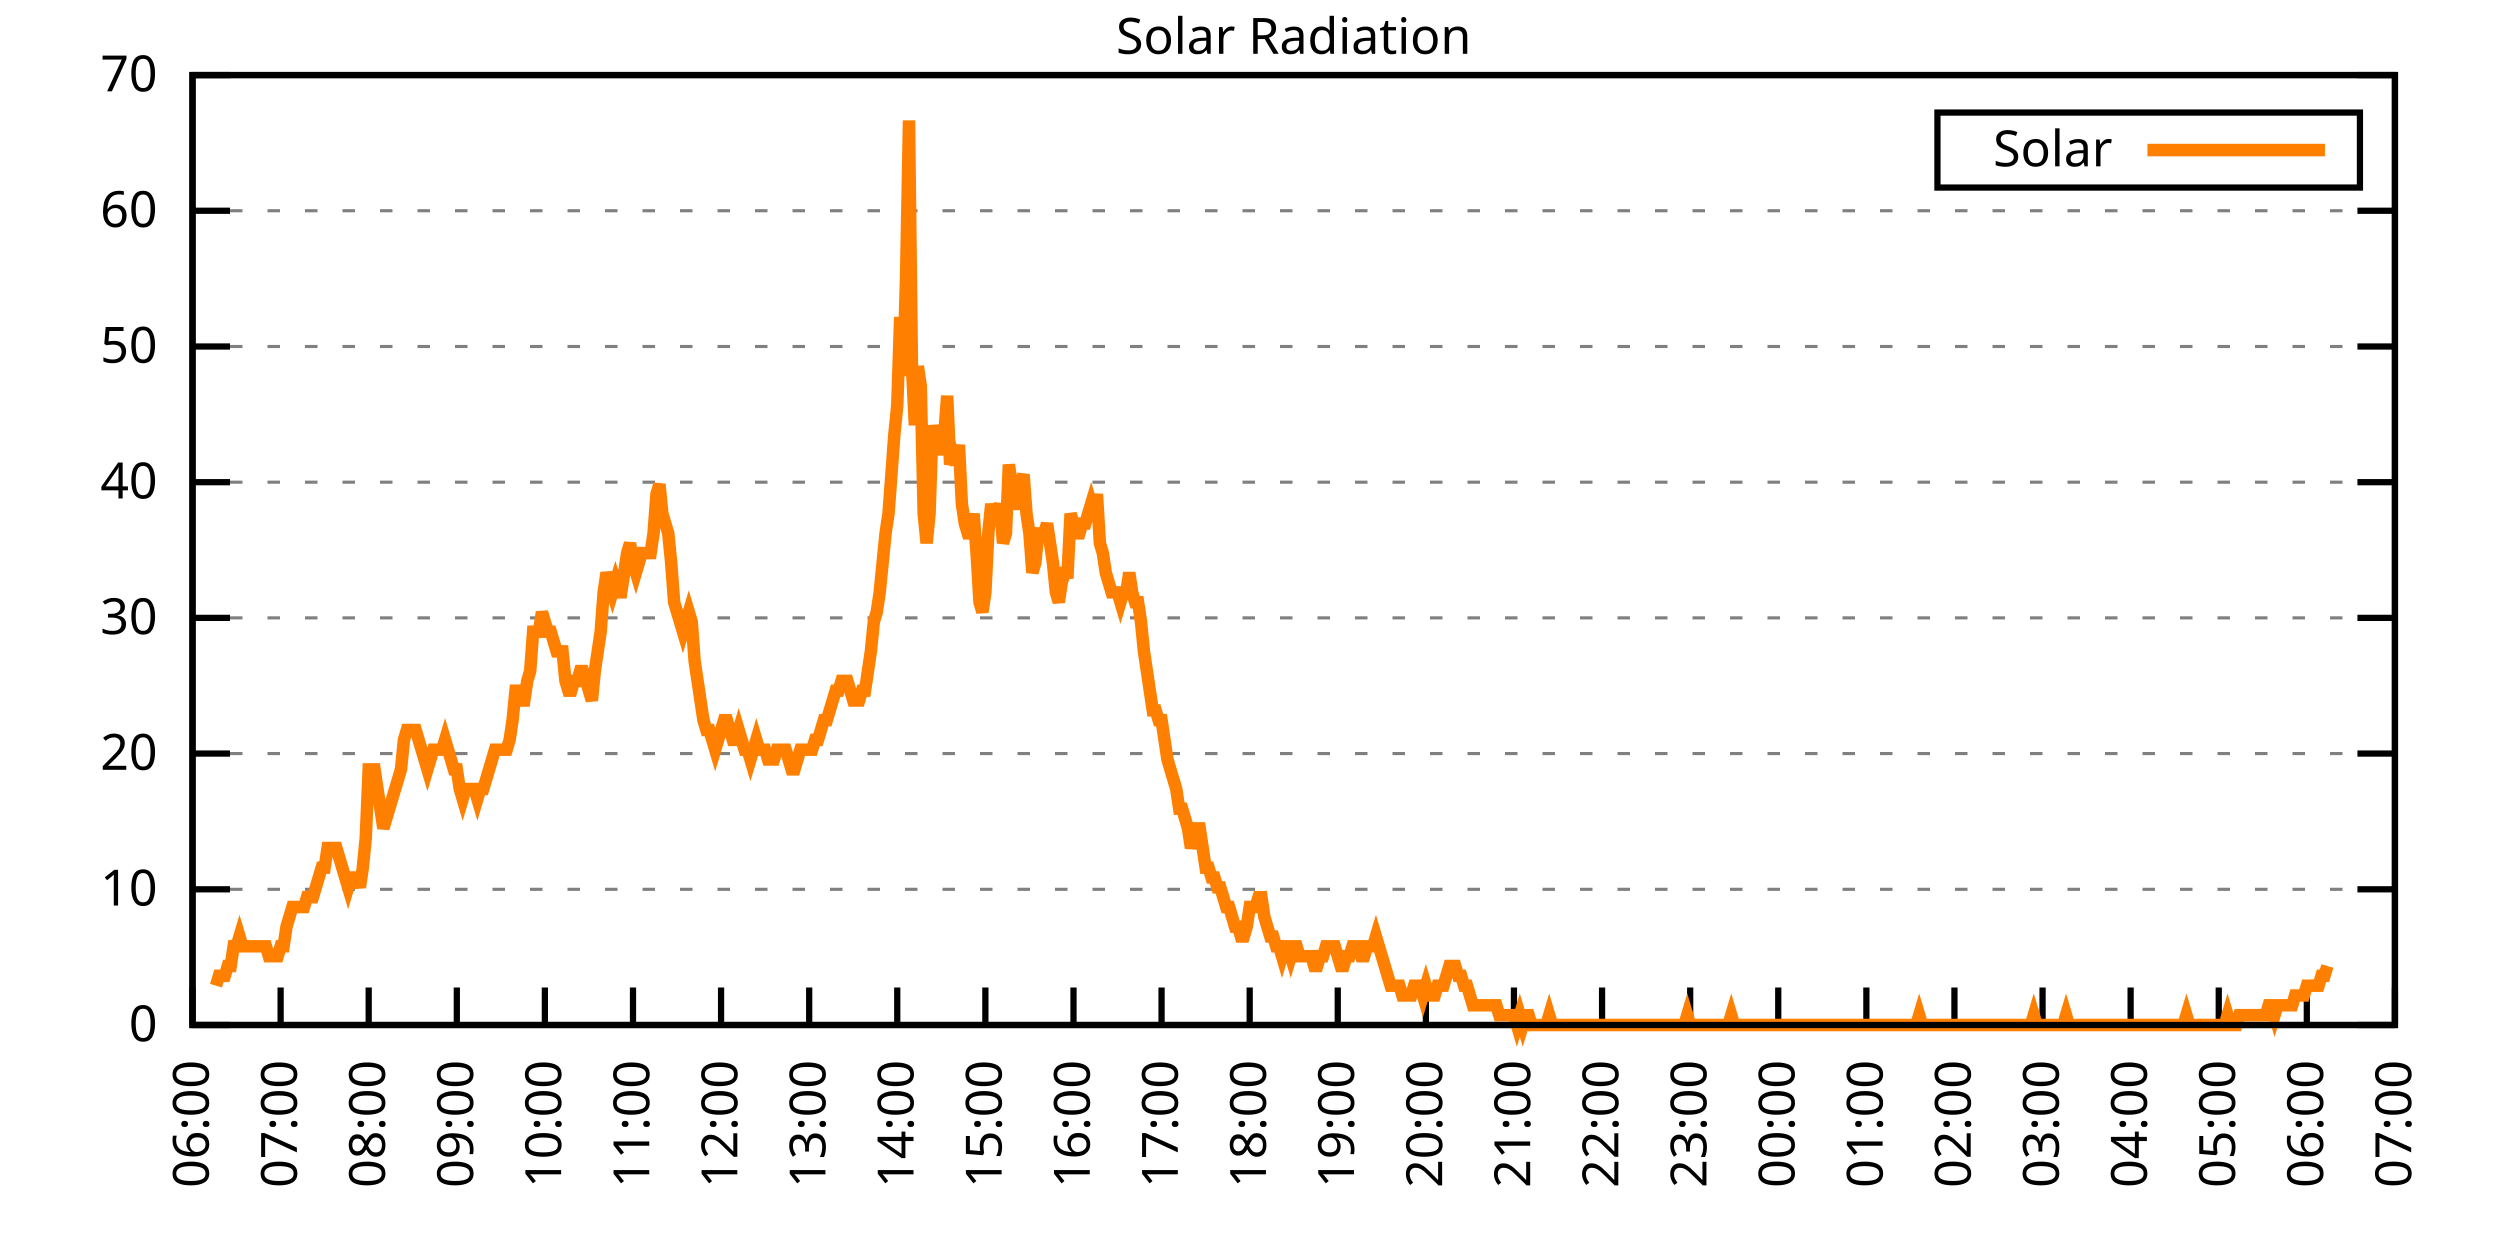
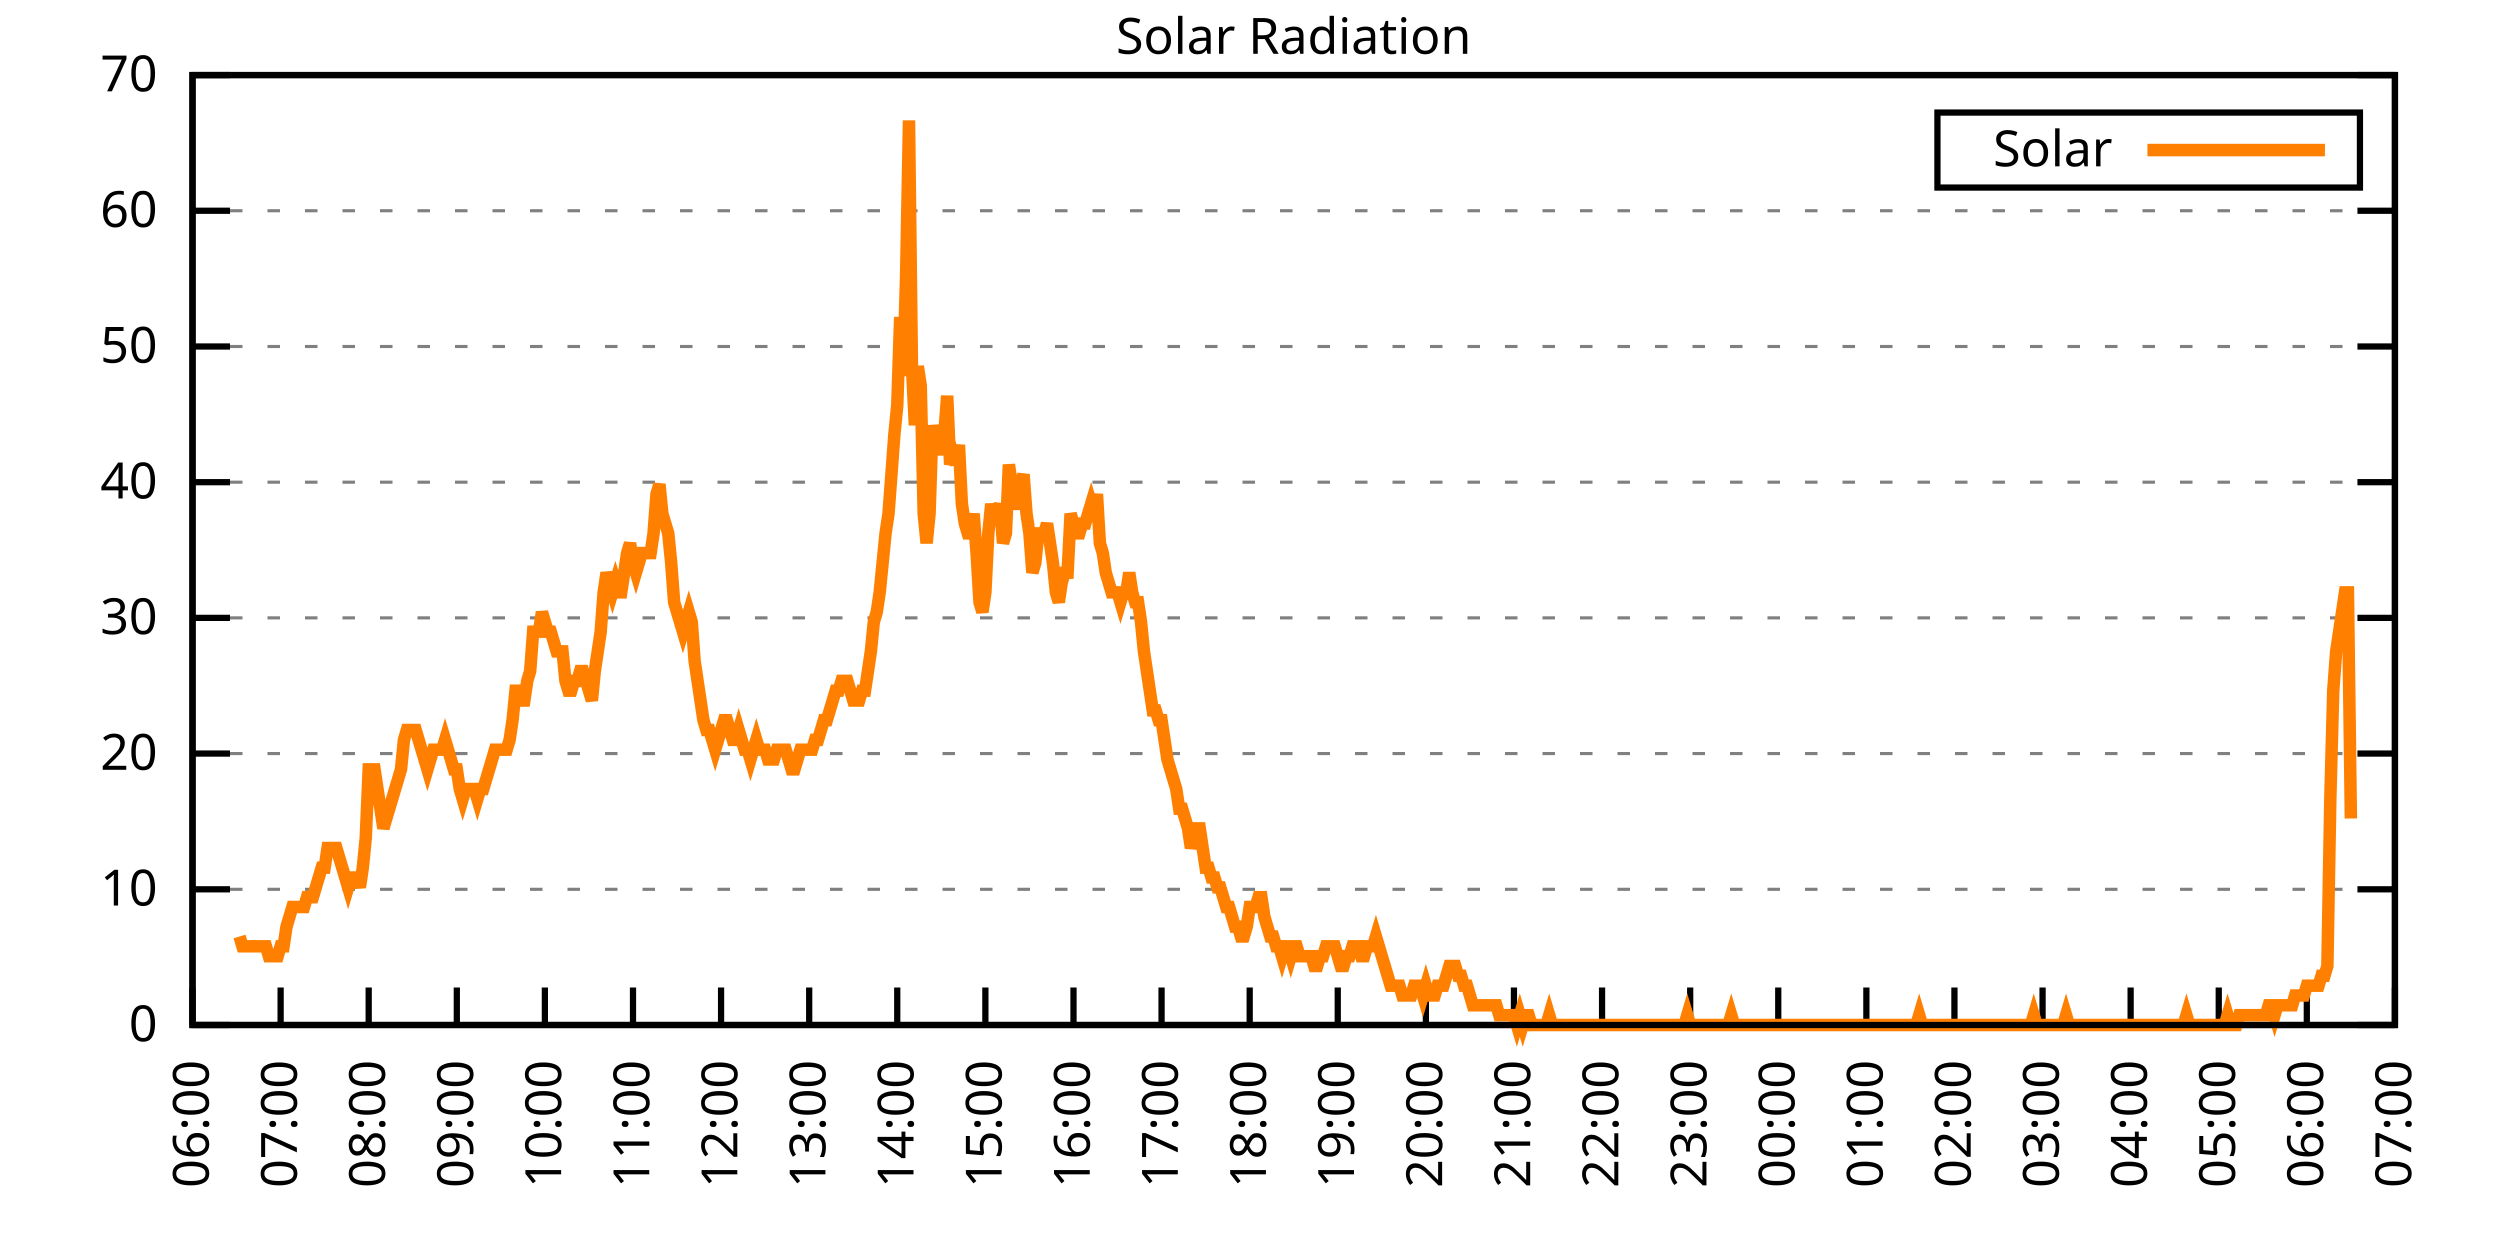
<svg xmlns="http://www.w3.org/2000/svg" xmlns:xlink="http://www.w3.org/1999/xlink" width="400" height="200" viewBox="0 0 400 200">
  <g id="gnuplot_canvas">
    <rect x="0" y="0" width="400" height="200" fill="none" />
    <defs>
      <circle id="gpDot" r="0.5" stroke-width="0.5" stroke="currentColor" />
      <path id="gpPt0" stroke-width="0.333" stroke="currentColor" d="M-1,0 h2 M0,-1 v2" />
      <path id="gpPt1" stroke-width="0.333" stroke="currentColor" d="M-1,-1 L1,1 M1,-1 L-1,1" />
      <path id="gpPt2" stroke-width="0.333" stroke="currentColor" d="M-1,0 L1,0 M0,-1 L0,1 M-1,-1 L1,1 M-1,1 L1,-1" />
      <rect id="gpPt3" stroke-width="0.333" stroke="currentColor" x="-1" y="-1" width="2" height="2" />
      <rect id="gpPt4" stroke-width="0.333" stroke="currentColor" fill="currentColor" x="-1" y="-1" width="2" height="2" />
      <circle id="gpPt5" stroke-width="0.333" stroke="currentColor" cx="0" cy="0" r="1" />
      <use xlink:href="#gpPt5" id="gpPt6" fill="currentColor" stroke="none" />
      <path id="gpPt7" stroke-width="0.333" stroke="currentColor" d="M0,-1.33 L-1.33,0.67 L1.33,0.67 z" />
      <use xlink:href="#gpPt7" id="gpPt8" fill="currentColor" stroke="none" />
      <use xlink:href="#gpPt7" id="gpPt9" stroke="currentColor" transform="rotate(180)" />
      <use xlink:href="#gpPt9" id="gpPt10" fill="currentColor" stroke="none" />
      <use xlink:href="#gpPt3" id="gpPt11" stroke="currentColor" transform="rotate(45)" />
      <use xlink:href="#gpPt11" id="gpPt12" fill="currentColor" stroke="none" />
      <path id="gpPt13" stroke-width="0.333" stroke="currentColor" d="M0,1.330 L1.265,0.411 L0.782,-1.067 L-0.782,-1.076 L-1.265,0.411 z" />
      <use xlink:href="#gpPt13" id="gpPt14" fill="currentColor" stroke="none" />
      <filter id="textbox" filterUnits="objectBoundingBox" x="0" y="0" height="1" width="1">
        <feFlood flood-color="white" flood-opacity="1" result="bgnd" />
        <feComposite in="SourceGraphic" in2="bgnd" operator="atop" />
      </filter>
      <filter id="greybox" filterUnits="objectBoundingBox" x="0" y="0" height="1" width="1">
        <feFlood flood-color="lightgrey" flood-opacity="1" result="grey" />
        <feComposite in="SourceGraphic" in2="grey" operator="atop" />
      </filter>
    </defs>
    <g fill="none" color="white" stroke="currentColor" stroke-width="1.00" stroke-linecap="butt" stroke-linejoin="miter">
</g>
    <g fill="none" color="black" stroke="currentColor" stroke-width="1.00" stroke-linecap="butt" stroke-linejoin="miter">
      <g stroke="none" shape-rendering="crispEdges">
        <polygon fill="rgb(255, 255, 255)" points="30.80,164.00 383.18,164.00 383.18,12.02 30.80,12.02 " />
      </g>
    </g>
    <g fill="none" color="black" stroke="currentColor" stroke-width="1.00" stroke-linecap="butt" stroke-linejoin="miter">
</g>
    <g fill="none" color="black" stroke="black" stroke-width="0.50" stroke-linecap="butt" stroke-linejoin="miter">
</g>
    <g fill="none" color="gray" stroke="currentColor" stroke-width="0.50" stroke-linecap="butt" stroke-linejoin="miter">
      <path stroke="gray" stroke-dasharray="2,4" class="gridline" d="M30.80,164.00 L383.19,164.00  " />
    </g>
    <g fill="none" color="gray" stroke="gray" stroke-width="1.00" stroke-linecap="butt" stroke-linejoin="miter">
</g>
    <g fill="none" color="black" stroke="currentColor" stroke-width="1.00" stroke-linecap="butt" stroke-linejoin="miter">
      <path stroke="black" d="M30.80,164.00 L36.80,164.00 M383.19,164.00 L377.19,164.00  " />
      <g transform="translate(25.20,166.60)" stroke="none" fill="black" font-family="Sans" font-size="8.00" text-anchor="end">
        <text>
          <tspan font-family="Sans"> 0</tspan>
        </text>
      </g>
    </g>
    <g fill="none" color="black" stroke="currentColor" stroke-width="1.00" stroke-linecap="butt" stroke-linejoin="miter">
</g>
    <g fill="none" color="black" stroke="black" stroke-width="0.50" stroke-linecap="butt" stroke-linejoin="miter">
</g>
    <g fill="none" color="gray" stroke="currentColor" stroke-width="0.50" stroke-linecap="butt" stroke-linejoin="miter">
      <path stroke="gray" stroke-dasharray="2,4" class="gridline" d="M30.80,142.29 L383.19,142.29  " />
    </g>
    <g fill="none" color="gray" stroke="gray" stroke-width="1.00" stroke-linecap="butt" stroke-linejoin="miter">
</g>
    <g fill="none" color="black" stroke="currentColor" stroke-width="1.00" stroke-linecap="butt" stroke-linejoin="miter">
      <path stroke="black" d="M30.80,142.29 L36.80,142.29 M383.19,142.29 L377.19,142.29  " />
      <g transform="translate(25.20,144.89)" stroke="none" fill="black" font-family="Sans" font-size="8.00" text-anchor="end">
        <text>
          <tspan font-family="Sans"> 10</tspan>
        </text>
      </g>
    </g>
    <g fill="none" color="black" stroke="currentColor" stroke-width="1.00" stroke-linecap="butt" stroke-linejoin="miter">
</g>
    <g fill="none" color="black" stroke="black" stroke-width="0.50" stroke-linecap="butt" stroke-linejoin="miter">
</g>
    <g fill="none" color="gray" stroke="currentColor" stroke-width="0.50" stroke-linecap="butt" stroke-linejoin="miter">
      <path stroke="gray" stroke-dasharray="2,4" class="gridline" d="M30.80,120.57 L383.19,120.57  " />
    </g>
    <g fill="none" color="gray" stroke="gray" stroke-width="1.00" stroke-linecap="butt" stroke-linejoin="miter">
</g>
    <g fill="none" color="black" stroke="currentColor" stroke-width="1.00" stroke-linecap="butt" stroke-linejoin="miter">
      <path stroke="black" d="M30.80,120.57 L36.80,120.57 M383.19,120.57 L377.19,120.57  " />
      <g transform="translate(25.20,123.17)" stroke="none" fill="black" font-family="Sans" font-size="8.00" text-anchor="end">
        <text>
          <tspan font-family="Sans"> 20</tspan>
        </text>
      </g>
    </g>
    <g fill="none" color="black" stroke="currentColor" stroke-width="1.00" stroke-linecap="butt" stroke-linejoin="miter">
</g>
    <g fill="none" color="black" stroke="black" stroke-width="0.50" stroke-linecap="butt" stroke-linejoin="miter">
</g>
    <g fill="none" color="gray" stroke="currentColor" stroke-width="0.50" stroke-linecap="butt" stroke-linejoin="miter">
      <path stroke="gray" stroke-dasharray="2,4" class="gridline" d="M30.80,98.86 L383.19,98.86  " />
    </g>
    <g fill="none" color="gray" stroke="gray" stroke-width="1.00" stroke-linecap="butt" stroke-linejoin="miter">
</g>
    <g fill="none" color="black" stroke="currentColor" stroke-width="1.00" stroke-linecap="butt" stroke-linejoin="miter">
      <path stroke="black" d="M30.80,98.86 L36.80,98.86 M383.19,98.86 L377.19,98.86  " />
      <g transform="translate(25.20,101.46)" stroke="none" fill="black" font-family="Sans" font-size="8.00" text-anchor="end">
        <text>
          <tspan font-family="Sans"> 30</tspan>
        </text>
      </g>
    </g>
    <g fill="none" color="black" stroke="currentColor" stroke-width="1.00" stroke-linecap="butt" stroke-linejoin="miter">
</g>
    <g fill="none" color="black" stroke="black" stroke-width="0.50" stroke-linecap="butt" stroke-linejoin="miter">
</g>
    <g fill="none" color="gray" stroke="currentColor" stroke-width="0.50" stroke-linecap="butt" stroke-linejoin="miter">
      <path stroke="gray" stroke-dasharray="2,4" class="gridline" d="M30.80,77.15 L383.19,77.15  " />
    </g>
    <g fill="none" color="gray" stroke="gray" stroke-width="1.00" stroke-linecap="butt" stroke-linejoin="miter">
</g>
    <g fill="none" color="black" stroke="currentColor" stroke-width="1.00" stroke-linecap="butt" stroke-linejoin="miter">
      <path stroke="black" d="M30.80,77.15 L36.80,77.15 M383.19,77.15 L377.19,77.15  " />
      <g transform="translate(25.20,79.75)" stroke="none" fill="black" font-family="Sans" font-size="8.00" text-anchor="end">
        <text>
          <tspan font-family="Sans"> 40</tspan>
        </text>
      </g>
    </g>
    <g fill="none" color="black" stroke="currentColor" stroke-width="1.00" stroke-linecap="butt" stroke-linejoin="miter">
</g>
    <g fill="none" color="black" stroke="black" stroke-width="0.50" stroke-linecap="butt" stroke-linejoin="miter">
</g>
    <g fill="none" color="gray" stroke="currentColor" stroke-width="0.50" stroke-linecap="butt" stroke-linejoin="miter">
      <path stroke="gray" stroke-dasharray="2,4" class="gridline" d="M30.80,55.44 L383.19,55.44  " />
    </g>
    <g fill="none" color="gray" stroke="gray" stroke-width="1.00" stroke-linecap="butt" stroke-linejoin="miter">
</g>
    <g fill="none" color="black" stroke="currentColor" stroke-width="1.00" stroke-linecap="butt" stroke-linejoin="miter">
      <path stroke="black" d="M30.80,55.44 L36.80,55.44 M383.19,55.44 L377.19,55.44  " />
      <g transform="translate(25.20,58.04)" stroke="none" fill="black" font-family="Sans" font-size="8.00" text-anchor="end">
        <text>
          <tspan font-family="Sans"> 50</tspan>
        </text>
      </g>
    </g>
    <g fill="none" color="black" stroke="currentColor" stroke-width="1.00" stroke-linecap="butt" stroke-linejoin="miter">
</g>
    <g fill="none" color="black" stroke="black" stroke-width="0.50" stroke-linecap="butt" stroke-linejoin="miter">
</g>
    <g fill="none" color="gray" stroke="currentColor" stroke-width="0.50" stroke-linecap="butt" stroke-linejoin="miter">
      <path stroke="gray" stroke-dasharray="2,4" class="gridline" d="M30.80,33.72 L383.19,33.72  " />
    </g>
    <g fill="none" color="gray" stroke="gray" stroke-width="1.00" stroke-linecap="butt" stroke-linejoin="miter">
</g>
    <g fill="none" color="black" stroke="currentColor" stroke-width="1.00" stroke-linecap="butt" stroke-linejoin="miter">
      <path stroke="black" d="M30.80,33.72 L36.80,33.72 M383.19,33.72 L377.19,33.72  " />
      <g transform="translate(25.20,36.32)" stroke="none" fill="black" font-family="Sans" font-size="8.00" text-anchor="end">
        <text>
          <tspan font-family="Sans"> 60</tspan>
        </text>
      </g>
    </g>
    <g fill="none" color="black" stroke="currentColor" stroke-width="1.00" stroke-linecap="butt" stroke-linejoin="miter">
</g>
    <g fill="none" color="black" stroke="black" stroke-width="0.50" stroke-linecap="butt" stroke-linejoin="miter">
</g>
    <g fill="none" color="gray" stroke="currentColor" stroke-width="0.50" stroke-linecap="butt" stroke-linejoin="miter">
      <path stroke="gray" stroke-dasharray="2,4" class="gridline" d="M30.80,12.01 L383.19,12.01  " />
    </g>
    <g fill="none" color="gray" stroke="gray" stroke-width="1.00" stroke-linecap="butt" stroke-linejoin="miter">
</g>
    <g fill="none" color="black" stroke="currentColor" stroke-width="1.00" stroke-linecap="butt" stroke-linejoin="miter">
      <path stroke="black" d="M30.80,12.01 L36.80,12.01 M383.19,12.01 L377.19,12.01  " />
      <g transform="translate(25.20,14.61)" stroke="none" fill="black" font-family="Sans" font-size="8.00" text-anchor="end">
        <text>
          <tspan font-family="Sans"> 70</tspan>
        </text>
      </g>
    </g>
    <g fill="none" color="black" stroke="currentColor" stroke-width="1.00" stroke-linecap="butt" stroke-linejoin="miter">
      <path stroke="black" d="M30.80,164.00 L30.80,158.00  " />
      <g transform="translate(33.40,169.60) rotate(270.00)" stroke="none" fill="black" font-family="Sans" font-size="8.00" text-anchor="end">
        <text>
          <tspan font-family="Sans">06:00</tspan>
        </text>
      </g>
    </g>
    <g fill="none" color="black" stroke="currentColor" stroke-width="1.00" stroke-linecap="butt" stroke-linejoin="miter">
      <path stroke="black" d="M44.90,164.00 L44.90,158.00  " />
      <g transform="translate(47.50,169.60) rotate(270.00)" stroke="none" fill="black" font-family="Sans" font-size="8.00" text-anchor="end">
        <text>
          <tspan font-family="Sans">07:00</tspan>
        </text>
      </g>
    </g>
    <g fill="none" color="black" stroke="currentColor" stroke-width="1.00" stroke-linecap="butt" stroke-linejoin="miter">
      <path stroke="black" d="M58.99,164.00 L58.99,158.00  " />
      <g transform="translate(61.59,169.60) rotate(270.00)" stroke="none" fill="black" font-family="Sans" font-size="8.00" text-anchor="end">
        <text>
          <tspan font-family="Sans">08:00</tspan>
        </text>
      </g>
    </g>
    <g fill="none" color="black" stroke="currentColor" stroke-width="1.00" stroke-linecap="butt" stroke-linejoin="miter">
      <path stroke="black" d="M73.09,164.00 L73.09,158.00  " />
      <g transform="translate(75.69,169.60) rotate(270.00)" stroke="none" fill="black" font-family="Sans" font-size="8.00" text-anchor="end">
        <text>
          <tspan font-family="Sans">09:00</tspan>
        </text>
      </g>
    </g>
    <g fill="none" color="black" stroke="currentColor" stroke-width="1.00" stroke-linecap="butt" stroke-linejoin="miter">
      <path stroke="black" d="M87.18,164.00 L87.18,158.00  " />
      <g transform="translate(89.78,169.60) rotate(270.00)" stroke="none" fill="black" font-family="Sans" font-size="8.00" text-anchor="end">
        <text>
          <tspan font-family="Sans">10:00</tspan>
        </text>
      </g>
    </g>
    <g fill="none" color="black" stroke="currentColor" stroke-width="1.00" stroke-linecap="butt" stroke-linejoin="miter">
      <path stroke="black" d="M101.28,164.00 L101.28,158.00  " />
      <g transform="translate(103.88,169.60) rotate(270.00)" stroke="none" fill="black" font-family="Sans" font-size="8.00" text-anchor="end">
        <text>
          <tspan font-family="Sans">11:00</tspan>
        </text>
      </g>
    </g>
    <g fill="none" color="black" stroke="currentColor" stroke-width="1.00" stroke-linecap="butt" stroke-linejoin="miter">
      <path stroke="black" d="M115.37,164.00 L115.37,158.00  " />
      <g transform="translate(117.97,169.60) rotate(270.00)" stroke="none" fill="black" font-family="Sans" font-size="8.00" text-anchor="end">
        <text>
          <tspan font-family="Sans">12:00</tspan>
        </text>
      </g>
    </g>
    <g fill="none" color="black" stroke="currentColor" stroke-width="1.00" stroke-linecap="butt" stroke-linejoin="miter">
      <path stroke="black" d="M129.47,164.00 L129.47,158.00  " />
      <g transform="translate(132.07,169.60) rotate(270.00)" stroke="none" fill="black" font-family="Sans" font-size="8.00" text-anchor="end">
        <text>
          <tspan font-family="Sans">13:00</tspan>
        </text>
      </g>
    </g>
    <g fill="none" color="black" stroke="currentColor" stroke-width="1.00" stroke-linecap="butt" stroke-linejoin="miter">
      <path stroke="black" d="M143.56,164.00 L143.56,158.00  " />
      <g transform="translate(146.16,169.60) rotate(270.00)" stroke="none" fill="black" font-family="Sans" font-size="8.00" text-anchor="end">
        <text>
          <tspan font-family="Sans">14:00</tspan>
        </text>
      </g>
    </g>
    <g fill="none" color="black" stroke="currentColor" stroke-width="1.00" stroke-linecap="butt" stroke-linejoin="miter">
      <path stroke="black" d="M157.66,164.00 L157.66,158.00  " />
      <g transform="translate(160.26,169.60) rotate(270.00)" stroke="none" fill="black" font-family="Sans" font-size="8.00" text-anchor="end">
        <text>
          <tspan font-family="Sans">15:00</tspan>
        </text>
      </g>
    </g>
    <g fill="none" color="black" stroke="currentColor" stroke-width="1.00" stroke-linecap="butt" stroke-linejoin="miter">
      <path stroke="black" d="M171.76,164.00 L171.76,158.00  " />
      <g transform="translate(174.36,169.60) rotate(270.00)" stroke="none" fill="black" font-family="Sans" font-size="8.00" text-anchor="end">
        <text>
          <tspan font-family="Sans">16:00</tspan>
        </text>
      </g>
    </g>
    <g fill="none" color="black" stroke="currentColor" stroke-width="1.00" stroke-linecap="butt" stroke-linejoin="miter">
      <path stroke="black" d="M185.85,164.00 L185.85,158.00  " />
      <g transform="translate(188.45,169.60) rotate(270.00)" stroke="none" fill="black" font-family="Sans" font-size="8.00" text-anchor="end">
        <text>
          <tspan font-family="Sans">17:00</tspan>
        </text>
      </g>
    </g>
    <g fill="none" color="black" stroke="currentColor" stroke-width="1.00" stroke-linecap="butt" stroke-linejoin="miter">
      <path stroke="black" d="M199.95,164.00 L199.95,158.00  " />
      <g transform="translate(202.55,169.60) rotate(270.00)" stroke="none" fill="black" font-family="Sans" font-size="8.00" text-anchor="end">
        <text>
          <tspan font-family="Sans">18:00</tspan>
        </text>
      </g>
    </g>
    <g fill="none" color="black" stroke="currentColor" stroke-width="1.00" stroke-linecap="butt" stroke-linejoin="miter">
      <path stroke="black" d="M214.04,164.00 L214.04,158.00  " />
      <g transform="translate(216.64,169.60) rotate(270.00)" stroke="none" fill="black" font-family="Sans" font-size="8.00" text-anchor="end">
        <text>
          <tspan font-family="Sans">19:00</tspan>
        </text>
      </g>
    </g>
    <g fill="none" color="black" stroke="currentColor" stroke-width="1.00" stroke-linecap="butt" stroke-linejoin="miter">
      <path stroke="black" d="M228.14,164.00 L228.14,158.00  " />
      <g transform="translate(230.74,169.60) rotate(270.00)" stroke="none" fill="black" font-family="Sans" font-size="8.00" text-anchor="end">
        <text>
          <tspan font-family="Sans">20:00</tspan>
        </text>
      </g>
    </g>
    <g fill="none" color="black" stroke="currentColor" stroke-width="1.00" stroke-linecap="butt" stroke-linejoin="miter">
      <path stroke="black" d="M242.23,164.00 L242.23,158.00  " />
      <g transform="translate(244.83,169.60) rotate(270.00)" stroke="none" fill="black" font-family="Sans" font-size="8.00" text-anchor="end">
        <text>
          <tspan font-family="Sans">21:00</tspan>
        </text>
      </g>
    </g>
    <g fill="none" color="black" stroke="currentColor" stroke-width="1.00" stroke-linecap="butt" stroke-linejoin="miter">
      <path stroke="black" d="M256.33,164.00 L256.33,158.00  " />
      <g transform="translate(258.93,169.60) rotate(270.00)" stroke="none" fill="black" font-family="Sans" font-size="8.00" text-anchor="end">
        <text>
          <tspan font-family="Sans">22:00</tspan>
        </text>
      </g>
    </g>
    <g fill="none" color="black" stroke="currentColor" stroke-width="1.00" stroke-linecap="butt" stroke-linejoin="miter">
      <path stroke="black" d="M270.43,164.00 L270.43,158.00  " />
      <g transform="translate(273.03,169.60) rotate(270.00)" stroke="none" fill="black" font-family="Sans" font-size="8.00" text-anchor="end">
        <text>
          <tspan font-family="Sans">23:00</tspan>
        </text>
      </g>
    </g>
    <g fill="none" color="black" stroke="currentColor" stroke-width="1.00" stroke-linecap="butt" stroke-linejoin="miter">
      <path stroke="black" d="M284.52,164.00 L284.52,158.00  " />
      <g transform="translate(287.12,169.60) rotate(270.00)" stroke="none" fill="black" font-family="Sans" font-size="8.00" text-anchor="end">
        <text>
          <tspan font-family="Sans">00:00</tspan>
        </text>
      </g>
    </g>
    <g fill="none" color="black" stroke="currentColor" stroke-width="1.00" stroke-linecap="butt" stroke-linejoin="miter">
      <path stroke="black" d="M298.62,164.00 L298.62,158.00  " />
      <g transform="translate(301.22,169.60) rotate(270.00)" stroke="none" fill="black" font-family="Sans" font-size="8.00" text-anchor="end">
        <text>
          <tspan font-family="Sans">01:00</tspan>
        </text>
      </g>
    </g>
    <g fill="none" color="black" stroke="currentColor" stroke-width="1.00" stroke-linecap="butt" stroke-linejoin="miter">
      <path stroke="black" d="M312.71,164.00 L312.71,158.00  " />
      <g transform="translate(315.31,169.60) rotate(270.00)" stroke="none" fill="black" font-family="Sans" font-size="8.00" text-anchor="end">
        <text>
          <tspan font-family="Sans">02:00</tspan>
        </text>
      </g>
    </g>
    <g fill="none" color="black" stroke="currentColor" stroke-width="1.00" stroke-linecap="butt" stroke-linejoin="miter">
      <path stroke="black" d="M326.81,164.00 L326.81,158.00  " />
      <g transform="translate(329.41,169.60) rotate(270.00)" stroke="none" fill="black" font-family="Sans" font-size="8.00" text-anchor="end">
        <text>
          <tspan font-family="Sans">03:00</tspan>
        </text>
      </g>
    </g>
    <g fill="none" color="black" stroke="currentColor" stroke-width="1.00" stroke-linecap="butt" stroke-linejoin="miter">
      <path stroke="black" d="M340.90,164.00 L340.90,158.00  " />
      <g transform="translate(343.50,169.60) rotate(270.00)" stroke="none" fill="black" font-family="Sans" font-size="8.00" text-anchor="end">
        <text>
          <tspan font-family="Sans">04:00</tspan>
        </text>
      </g>
    </g>
    <g fill="none" color="black" stroke="currentColor" stroke-width="1.00" stroke-linecap="butt" stroke-linejoin="miter">
      <path stroke="black" d="M355.00,164.00 L355.00,158.00  " />
      <g transform="translate(357.60,169.60) rotate(270.00)" stroke="none" fill="black" font-family="Sans" font-size="8.00" text-anchor="end">
        <text>
          <tspan font-family="Sans">05:00</tspan>
        </text>
      </g>
    </g>
    <g fill="none" color="black" stroke="currentColor" stroke-width="1.00" stroke-linecap="butt" stroke-linejoin="miter">
      <path stroke="black" d="M369.09,164.00 L369.09,158.00  " />
      <g transform="translate(371.69,169.60) rotate(270.00)" stroke="none" fill="black" font-family="Sans" font-size="8.00" text-anchor="end">
        <text>
          <tspan font-family="Sans">06:00</tspan>
        </text>
      </g>
    </g>
    <g fill="none" color="black" stroke="currentColor" stroke-width="1.00" stroke-linecap="butt" stroke-linejoin="miter">
      <path stroke="black" d="M383.19,164.00 L383.19,158.00  " />
      <g transform="translate(385.79,169.60) rotate(270.00)" stroke="none" fill="black" font-family="Sans" font-size="8.00" text-anchor="end">
        <text>
          <tspan font-family="Sans">07:00</tspan>
        </text>
      </g>
    </g>
    <g fill="none" color="black" stroke="currentColor" stroke-width="1.00" stroke-linecap="butt" stroke-linejoin="miter">
</g>
    <g fill="none" color="black" stroke="currentColor" stroke-width="1.00" stroke-linecap="butt" stroke-linejoin="miter">
      <path stroke="black" d="M30.80,12.01 L30.80,164.00 L383.19,164.00 L383.19,12.01 L30.80,12.01 Z  " />
    </g>
    <g fill="none" color="black" stroke="currentColor" stroke-width="1.00" stroke-linecap="butt" stroke-linejoin="miter">
</g>
    <g fill="none" color="black" stroke="currentColor" stroke-width="1.00" stroke-linecap="butt" stroke-linejoin="miter">
      <path stroke="black" d="M309.99,30.01 L309.99,18.01 L377.59,18.01 L377.59,30.01 L309.99,30.01 Z  " />
    </g>
    <g id="Solar_Radiation_plot_1">
      <g fill="none" color="white" stroke="black" stroke-width="2.00" stroke-linecap="butt" stroke-linejoin="miter">
</g>
      <g fill="none" color="black" stroke="currentColor" stroke-width="2.00" stroke-linecap="butt" stroke-linejoin="miter">
        <g transform="translate(337.99,26.61)" stroke="none" fill="black" font-family="Sans" font-size="8.00" text-anchor="end">
          <text>
            <tspan font-family="Sans">Solar</tspan>
          </text>
        </g>
      </g>
      <g fill="none" color="black" stroke="currentColor" stroke-width="2.00" stroke-linecap="butt" stroke-linejoin="miter">
-         <path stroke="rgb(255, 127,   0)" d="M343.59,24.01 L371.99,24.01 M34.56,157.71 L35.03,156.13 L35.50,156.13 L35.97,156.13 L36.44,154.56 L36.91,154.56   L37.38,151.41 L37.85,151.41 L38.32,149.84 L38.79,151.41 L39.26,151.41 L39.73,151.41 L40.20,151.41 L40.67,151.41   L41.14,151.41 L41.61,151.41 L42.08,151.41 L42.55,151.41 L43.02,152.99 L43.49,152.99 L43.96,152.99 L44.43,152.99   L44.90,151.41 L45.37,151.41 L45.84,148.27 L46.31,146.70 L46.78,145.12 L47.24,145.12 L47.71,145.12 L48.18,145.12   L48.65,145.12 L49.12,143.55 L49.59,143.55 L50.06,143.55 L50.53,141.98 L51.00,140.40 L51.47,138.83 L51.94,138.83   L52.41,135.68 L52.88,135.68 L53.35,135.68 L53.82,135.68 L54.29,137.26 L54.76,138.83 L55.23,140.40 L55.70,141.98   L56.17,140.40 L56.64,140.40 L57.11,140.40 L57.58,141.98 L58.05,138.83 L58.52,134.11 L58.99,123.10 L59.46,123.10   L59.93,123.10 L60.40,126.24 L60.87,129.39 L61.34,132.54 L61.81,130.96 L62.28,129.39 L62.75,127.82 L63.22,126.24   L63.69,124.67 L64.16,123.10 L64.63,118.38 L65.10,116.80 L65.57,116.80 L66.04,116.80 L66.51,116.80 L66.98,118.38   L67.45,119.95 L67.92,121.52 L68.39,123.10 L68.86,121.52 L69.33,119.95 L69.80,119.95 L70.27,119.95 L70.74,119.95   L71.21,118.38 L71.68,119.95 L72.15,121.52 L72.62,123.10 L73.09,123.10 L73.56,126.24 L74.03,127.82 L74.50,126.24   L74.97,126.24 L75.44,126.24 L75.91,126.24 L76.38,127.82 L76.85,126.24 L77.32,126.24 L77.79,124.67 L78.26,123.10   L78.73,121.52 L79.19,119.95 L79.66,119.95 L80.13,119.95 L80.60,119.95 L81.07,119.95 L81.54,118.38 L82.01,115.23   L82.48,110.51 L82.95,110.51 L83.42,112.09 L83.89,112.09 L84.36,108.94 L84.83,107.37 L85.30,101.07 L85.77,101.07   L86.24,101.07 L86.71,97.93 L87.18,99.50 L87.65,101.07 L88.12,101.07 L88.59,102.65 L89.06,104.22 L89.53,104.22   L90.00,104.22 L90.47,108.94 L90.94,110.51 L91.41,110.51 L91.88,108.94 L92.35,108.94 L92.82,107.37 L93.29,107.37   L93.76,108.94 L94.23,110.51 L94.70,112.09 L95.17,107.37 L95.64,104.22 L96.11,101.07 L96.58,94.78 L97.05,91.63   L97.52,93.21 L97.99,94.78 L98.46,93.21 L98.93,94.78 L99.40,94.78 L99.87,91.63 L100.34,88.49 L100.81,86.91   L101.28,90.06 L101.75,91.63 L102.22,90.06 L102.69,88.49 L103.16,88.49 L103.63,88.49 L104.10,88.49 L104.57,85.34   L105.04,79.05 L105.51,77.48 L105.98,82.19 L106.45,83.77 L106.92,85.34 L107.39,90.06 L107.86,96.35 L108.33,97.93   L108.80,99.50 L109.27,101.07 L109.74,99.50 L110.21,97.93 L110.68,99.50 L111.14,105.79 L111.61,108.94 L112.08,112.09   L112.55,115.23 L113.02,116.80 L113.49,116.80 L113.96,118.38 L114.43,119.95 L114.90,118.38 L115.37,116.80 L115.84,115.23   L116.31,115.23 L116.78,116.80 L117.25,118.38 L117.72,118.38 L118.19,116.80 L118.66,118.38 L119.13,119.95 L119.60,119.95   L120.07,121.52 L120.54,119.95 L121.01,118.38 L121.48,119.95 L121.95,119.95 L122.42,119.95 L122.89,121.52 L123.36,121.52   L123.83,121.52 L124.30,119.95 L124.77,119.95 L125.24,119.95 L125.71,119.95 L126.18,121.52 L126.65,123.10 L127.12,123.10   L127.59,121.52 L128.06,119.95 L128.53,119.95 L129.00,119.95 L129.47,119.95 L129.94,119.95 L130.41,118.38 L130.88,118.38   L131.35,116.80 L131.82,115.23 L132.29,115.23 L132.76,113.66 L133.23,112.09 L133.70,110.51 L134.17,110.51 L134.64,108.94   L135.11,108.94 L135.58,108.94 L136.05,110.51 L136.52,112.09 L136.99,112.09 L137.46,112.09 L137.93,110.51 L138.40,110.51   L138.87,107.37 L139.34,104.22 L139.81,99.50 L140.28,97.93 L140.75,94.78 L141.22,90.06 L141.69,85.34 L142.16,82.19   L142.63,75.90 L143.09,69.61 L143.56,64.89 L144.03,50.73 L144.50,60.17 L144.97,44.44 L145.44,19.27 L145.91,58.60   L146.38,68.04 L146.85,58.60 L147.32,61.74 L147.79,82.19 L148.26,86.91 L148.73,82.19 L149.20,68.04 L149.67,71.18   L150.14,69.61 L150.61,72.76 L151.08,69.61 L151.55,63.32 L152.02,74.33 L152.49,72.76 L152.96,74.33 L153.43,71.18   L153.90,80.62 L154.37,83.77 L154.84,85.34 L155.31,85.34 L155.78,82.19 L156.25,88.49 L156.72,96.35 L157.19,97.93   L157.66,94.78 L158.13,85.34 L158.60,80.62 L159.07,83.77 L159.54,82.19 L160.01,80.62 L160.48,86.91 L160.95,85.34   L161.42,74.33 L161.89,77.48 L162.36,80.62 L162.83,80.62 L163.30,77.48 L163.77,75.90 L164.24,82.19 L164.71,85.34   L165.18,91.63 L165.65,90.06 L166.12,85.34 L166.59,85.34 L167.06,85.34 L167.53,83.77 L168.00,86.91 L168.47,90.06   L168.94,94.78 L169.41,96.35 L169.88,93.21 L170.35,91.63 L170.82,91.63 L171.29,82.19 L171.76,83.77 L172.23,85.34   L172.70,85.34 L173.17,83.77 L173.64,83.77 L174.11,82.19 L174.58,80.62 L175.04,82.19 L175.51,79.05 L175.98,86.91   L176.45,88.49 L176.92,91.63 L177.39,93.21 L177.86,94.78 L178.33,94.78 L178.80,94.78 L179.27,96.35 L179.74,94.78   L180.21,94.78 L180.68,91.63 L181.15,94.78 L181.62,96.35 L182.09,96.35 L182.56,99.50 L183.03,104.22 L183.50,107.37   L183.97,110.51 L184.44,113.66 L184.91,113.66 L185.38,115.23 L185.85,115.23 L186.32,118.38 L186.79,121.52 L187.26,123.10   L187.73,124.67 L188.20,126.24 L188.67,129.39 L189.14,129.39 L189.61,130.96 L190.08,132.54 L190.55,135.68 L191.02,134.11   L191.49,132.54 L191.96,132.54 L192.43,135.68 L192.90,138.83 L193.37,138.83 L193.84,140.40 L194.31,140.40 L194.78,141.98   L195.25,141.98 L195.72,143.55 L196.19,145.12 L196.66,145.12 L197.13,146.70 L197.60,148.27 L198.07,148.27 L198.54,149.84   L199.01,149.84 L199.48,148.27 L199.95,145.12 L200.42,145.12 L200.89,145.12 L201.36,143.55 L201.83,143.55 L202.30,146.70   L202.77,148.27 L203.24,149.84 L203.71,149.84 L204.18,151.41 L204.65,151.41 L205.12,152.99 L205.59,151.41 L206.06,151.41   L206.53,152.99 L207.00,151.41 L207.46,151.41 L207.93,152.99 L208.40,152.99 L208.87,152.99 L209.34,152.99 L209.81,152.99   L210.28,154.56 L210.75,154.56 L211.22,152.99 L211.69,152.99 L212.16,151.41 L212.63,151.41 L213.10,151.41 L213.57,151.41   L214.04,152.99 L214.51,154.56 L214.98,154.56 L215.45,152.99 L215.92,152.99 L216.39,151.41 L216.86,151.41 L217.33,151.41   L217.80,152.99 L218.27,152.99 L218.74,151.41 L219.21,151.41 L219.68,151.41 L220.15,149.84 L220.62,151.41 L221.09,152.99   L221.56,154.56 L222.03,156.13 L222.50,157.71 L222.97,157.71 L223.44,157.71 L223.91,157.71 L224.38,159.28 L224.85,159.28   L225.32,159.28 L225.79,159.28 L226.26,157.71 L226.73,157.71 L227.20,157.71 L227.67,159.28 L228.14,157.71 L228.61,159.28   L229.08,159.28 L229.55,159.28 L230.02,157.71 L230.49,157.71 L230.96,157.71 L231.43,156.13 L231.90,154.56 L232.37,154.56   L232.84,154.56 L233.31,156.13 L233.78,156.13 L234.25,157.71 L234.72,157.71 L235.19,159.28 L235.66,160.85 L236.13,160.85   L236.60,160.85 L237.07,160.85 L237.54,160.85 L238.01,160.85 L238.48,160.85 L238.95,160.85 L239.41,160.85 L239.88,162.43   L240.35,162.43 L240.82,162.43 L241.29,162.43 L241.76,162.43 L242.23,162.43 L242.70,164.00 L243.17,162.43 L243.64,164.00   L244.11,162.43 L244.58,162.43 L245.05,164.00 L245.52,164.00 L245.99,164.00 L246.46,164.00 L246.93,164.00 L247.40,164.00   L247.87,162.43 L248.34,164.00 L248.81,164.00 L249.28,164.00 L249.75,164.00 L250.22,164.00 L250.69,164.00 L251.16,164.00   L251.63,164.00 L252.10,164.00 L252.57,164.00 L253.04,164.00 L253.51,164.00 L253.98,164.00 L254.45,164.00 L254.92,164.00   L255.39,164.00 L255.86,164.00 L256.33,164.00 L256.80,164.00 L257.27,164.00 L257.74,164.00 L258.21,164.00 L258.68,164.00   L259.15,164.00 L259.62,164.00 L260.09,164.00 L260.56,164.00 L261.03,164.00 L261.50,164.00 L261.97,164.00 L262.44,164.00   L262.91,164.00 L263.38,164.00 L263.85,164.00 L264.32,164.00 L264.79,164.00 L265.26,164.00 L265.73,164.00 L266.20,164.00   L266.67,164.00 L267.14,164.00 L267.61,164.00 L268.08,164.00 L268.55,164.00 L269.02,164.00 L269.49,164.00 L269.96,162.43   L270.43,164.00 L270.90,164.00 L271.36,164.00 L271.83,164.00 L272.30,164.00 L272.77,164.00 L273.24,164.00 L273.71,164.00   L274.18,164.00 L274.65,164.00 L275.12,164.00 L275.59,164.00 L276.06,164.00 L276.53,164.00 L277.00,162.43 L277.47,164.00   L277.94,164.00 L278.41,164.00 L278.88,164.00 L279.35,164.00 L279.82,164.00 L280.29,164.00 L280.76,164.00 L281.23,164.00   L281.70,164.00 L282.17,164.00 L282.64,164.00 L283.11,164.00 L283.58,164.00 L284.05,164.00 L284.52,164.00 L284.99,164.00   L285.46,164.00 L285.93,164.00 L286.40,164.00 L286.87,164.00 L287.34,164.00 L287.81,164.00 L288.28,164.00 L288.75,164.00   L289.22,164.00 L289.69,164.00 L290.16,164.00 L290.63,164.00 L291.10,164.00 L291.57,164.00 L292.04,164.00 L292.51,164.00   L292.98,164.00 L293.45,164.00 L293.92,164.00 L294.39,164.00 L294.86,164.00 L295.33,164.00 L295.80,164.00 L296.27,164.00   L296.74,164.00 L297.21,164.00 L297.68,164.00 L298.15,164.00 L298.62,164.00 L299.09,164.00 L299.56,164.00 L300.03,164.00   L300.50,164.00 L300.97,164.00 L301.44,164.00 L301.91,164.00 L302.38,164.00 L302.85,164.00 L303.31,164.00 L303.78,164.00   L304.25,164.00 L304.72,164.00 L305.19,164.00 L305.66,164.00 L306.13,164.00 L306.60,164.00 L307.07,162.43 L307.54,164.00   L308.01,164.00 L308.48,164.00 L308.95,164.00 L309.42,164.00 L309.89,164.00 L310.36,164.00 L310.83,164.00 L311.30,164.00   L311.77,164.00 L312.24,164.00 L312.71,164.00 L313.18,164.00 L313.65,164.00 L314.12,164.00 L314.59,164.00 L315.06,164.00   L315.53,164.00 L316.00,164.00 L316.47,164.00 L316.94,164.00 L317.41,164.00 L317.88,164.00 L318.35,164.00 L318.82,164.00   L319.29,164.00 L319.76,164.00 L320.23,164.00 L320.70,164.00 L321.17,164.00 L321.64,164.00 L322.11,164.00 L322.58,164.00   L323.05,164.00 L323.52,164.00 L323.99,164.00 L324.46,164.00 L324.93,164.00 L325.40,162.43 L325.87,164.00 L326.34,164.00   L326.81,164.00 L327.28,164.00 L327.75,164.00 L328.22,164.00 L328.69,164.00 L329.16,164.00 L329.63,164.00 L330.10,164.00   L330.57,162.43 L331.04,164.00 L331.51,164.00 L331.98,164.00 L332.45,164.00 L332.92,164.00 L333.39,164.00 L333.86,164.00   L334.33,164.00 L334.80,164.00 L335.26,164.00 L335.73,164.00 L336.20,164.00 L336.67,164.00 L337.14,164.00 L337.61,164.00   L338.08,164.00 L338.55,164.00 L339.02,164.00 L339.49,164.00 L339.96,164.00 L340.43,164.00 L340.90,164.00 L341.37,164.00   L341.84,164.00 L342.31,164.00 L342.78,164.00 L343.25,164.00 L343.72,164.00 L344.19,164.00 L344.66,164.00 L345.13,164.00   L345.60,164.00 L346.07,164.00 L346.54,164.00 L347.01,164.00 L347.48,164.00 L347.95,164.00 L348.42,164.00 L348.89,164.00   L349.36,164.00 L349.83,162.43 L350.30,164.00 L350.77,164.00 L351.24,164.00 L351.71,164.00 L352.18,164.00 L352.65,164.00   L353.12,164.00 L353.59,164.00 L354.06,164.00 L354.53,164.00 L355.00,164.00 L355.47,164.00 L355.94,164.00 L356.41,162.43   L356.88,164.00 L357.35,164.00 L357.82,164.00 L358.29,162.43 L358.76,162.43 L359.23,162.43 L359.70,162.43 L360.17,162.43   L360.64,162.43 L361.11,162.43 L361.58,162.43 L362.05,162.43 L362.52,162.43 L362.99,160.85 L363.46,160.85 L363.93,162.43   L364.40,160.85 L364.87,160.85 L365.34,160.85 L365.81,160.85 L366.28,160.85 L366.75,160.85 L367.21,159.28 L367.68,159.28   L368.15,159.28 L368.62,159.28 L369.09,157.71 L369.56,157.71 L370.03,157.71 L370.50,157.71 L370.97,157.71 L371.44,156.13   L371.91,156.13 L372.38,154.56  " />
+         <path stroke="rgb(255, 127,   0)" d="M343.59,24.01 L371.99,24.01 M38.32,149.84 L38.79,151.41 L39.26,151.41 L39.73,151.41 L40.20,151.41 L40.67,151.41   L41.14,151.41 L41.61,151.41 L42.08,151.41 L42.55,151.41 L43.02,152.99 L43.49,152.99 L43.96,152.99 L44.43,152.99   L44.90,151.41 L45.37,151.41 L45.84,148.27 L46.31,146.70 L46.78,145.12 L47.24,145.12 L47.71,145.12 L48.18,145.12   L48.65,145.12 L49.12,143.55 L49.59,143.55 L50.06,143.55 L50.53,141.98 L51.00,140.40 L51.47,138.83 L51.94,138.83   L52.41,135.68 L52.88,135.68 L53.35,135.68 L53.82,135.68 L54.29,137.26 L54.76,138.83 L55.23,140.40 L55.70,141.98   L56.17,140.40 L56.64,140.40 L57.11,140.40 L57.58,141.98 L58.05,138.83 L58.52,134.11 L58.99,123.10 L59.46,123.10   L59.93,123.10 L60.40,126.24 L60.87,129.39 L61.34,132.54 L61.81,130.96 L62.28,129.39 L62.75,127.82 L63.22,126.24   L63.69,124.67 L64.16,123.10 L64.63,118.38 L65.10,116.80 L65.57,116.80 L66.04,116.80 L66.51,116.80 L66.98,118.38   L67.45,119.95 L67.92,121.52 L68.39,123.10 L68.86,121.52 L69.33,119.95 L69.80,119.95 L70.27,119.95 L70.74,119.95   L71.21,118.38 L71.68,119.95 L72.15,121.52 L72.62,123.10 L73.09,123.10 L73.56,126.24 L74.03,127.82 L74.50,126.24   L74.97,126.24 L75.44,126.24 L75.91,126.24 L76.38,127.82 L76.85,126.24 L77.32,126.24 L77.79,124.67 L78.26,123.10   L78.73,121.52 L79.19,119.95 L79.66,119.95 L80.13,119.95 L80.60,119.95 L81.07,119.95 L81.54,118.38 L82.01,115.23   L82.48,110.51 L82.95,110.51 L83.42,112.09 L83.89,112.09 L84.36,108.94 L84.83,107.37 L85.30,101.07 L85.77,101.07   L86.24,101.07 L86.71,97.93 L87.18,99.50 L87.65,101.07 L88.12,101.07 L88.59,102.65 L89.06,104.22 L89.53,104.22   L90.00,104.22 L90.47,108.94 L90.94,110.51 L91.41,110.51 L91.88,108.94 L92.35,108.94 L92.82,107.37 L93.29,107.37   L93.76,108.94 L94.23,110.51 L94.70,112.09 L95.17,107.37 L95.64,104.22 L96.11,101.07 L96.58,94.78 L97.05,91.63   L97.52,93.21 L97.99,94.78 L98.46,93.21 L98.93,94.78 L99.40,94.78 L99.87,91.63 L100.34,88.49 L100.81,86.91   L101.28,90.06 L101.75,91.63 L102.22,90.06 L102.69,88.49 L103.16,88.49 L103.63,88.49 L104.10,88.49 L104.57,85.34   L105.04,79.05 L105.51,77.48 L105.98,82.19 L106.45,83.77 L106.92,85.34 L107.39,90.06 L107.86,96.35 L108.33,97.93   L108.80,99.50 L109.27,101.07 L109.74,99.50 L110.21,97.93 L110.68,99.50 L111.14,105.79 L111.61,108.94 L112.08,112.09   L112.55,115.23 L113.02,116.80 L113.49,116.80 L113.96,118.38 L114.43,119.95 L114.90,118.38 L115.37,116.80 L115.84,115.23   L116.31,115.23 L116.78,116.80 L117.25,118.38 L117.72,118.38 L118.19,116.80 L118.66,118.38 L119.13,119.95 L119.60,119.95   L120.07,121.52 L120.54,119.95 L121.01,118.38 L121.48,119.95 L121.95,119.95 L122.42,119.95 L122.89,121.52 L123.36,121.52   L123.83,121.52 L124.30,119.95 L124.77,119.95 L125.24,119.95 L125.71,119.95 L126.18,121.52 L126.65,123.10 L127.12,123.10   L127.59,121.52 L128.06,119.95 L128.53,119.95 L129.00,119.95 L129.47,119.95 L129.94,119.95 L130.41,118.38 L130.88,118.38   L131.35,116.80 L131.82,115.23 L132.29,115.23 L132.76,113.66 L133.23,112.09 L133.70,110.51 L134.17,110.51 L134.64,108.94   L135.11,108.94 L135.58,108.94 L136.05,110.51 L136.52,112.09 L136.99,112.09 L137.46,112.09 L137.93,110.51 L138.40,110.51   L138.87,107.37 L139.34,104.22 L139.81,99.50 L140.28,97.93 L140.75,94.78 L141.22,90.06 L141.69,85.34 L142.16,82.19   L142.63,75.90 L143.09,69.61 L143.56,64.89 L144.03,50.73 L144.50,60.17 L144.97,44.44 L145.44,19.27 L145.91,58.60   L146.38,68.04 L146.85,58.60 L147.32,61.74 L147.79,82.19 L148.26,86.91 L148.73,82.19 L149.20,68.04 L149.67,71.18   L150.14,69.61 L150.61,72.76 L151.08,69.61 L151.55,63.32 L152.02,74.33 L152.49,72.76 L152.96,74.33 L153.43,71.18   L153.90,80.62 L154.37,83.77 L154.84,85.34 L155.31,85.34 L155.78,82.19 L156.25,88.49 L156.72,96.35 L157.19,97.93   L157.66,94.78 L158.13,85.34 L158.60,80.62 L159.07,83.77 L159.54,82.19 L160.01,80.62 L160.48,86.91 L160.95,85.34   L161.42,74.33 L161.89,77.48 L162.36,80.62 L162.83,80.62 L163.30,77.48 L163.77,75.90 L164.24,82.19 L164.71,85.34   L165.18,91.63 L165.65,90.06 L166.12,85.34 L166.59,85.34 L167.06,85.34 L167.53,83.77 L168.00,86.91 L168.47,90.06   L168.94,94.78 L169.41,96.35 L169.88,93.21 L170.35,91.63 L170.82,91.63 L171.29,82.19 L171.76,83.77 L172.23,85.34   L172.70,85.34 L173.17,83.77 L173.64,83.77 L174.11,82.19 L174.58,80.62 L175.04,82.19 L175.51,79.05 L175.98,86.91   L176.45,88.49 L176.92,91.63 L177.39,93.21 L177.86,94.78 L178.33,94.78 L178.80,94.78 L179.27,96.35 L179.74,94.78   L180.21,94.78 L180.68,91.63 L181.15,94.78 L181.62,96.35 L182.09,96.35 L182.56,99.50 L183.03,104.22 L183.50,107.37   L183.97,110.51 L184.44,113.66 L184.91,113.66 L185.38,115.23 L185.85,115.23 L186.32,118.38 L186.79,121.52 L187.26,123.10   L187.73,124.67 L188.20,126.24 L188.67,129.39 L189.14,129.39 L189.61,130.96 L190.08,132.54 L190.55,135.68 L191.02,134.11   L191.49,132.54 L191.96,132.54 L192.43,135.68 L192.90,138.83 L193.37,138.83 L193.84,140.40 L194.31,140.40 L194.78,141.98   L195.25,141.98 L195.72,143.55 L196.19,145.12 L196.66,145.12 L197.13,146.70 L197.60,148.27 L198.07,148.27 L198.54,149.84   L199.01,149.84 L199.48,148.27 L199.95,145.12 L200.42,145.12 L200.89,145.12 L201.36,143.55 L201.83,143.55 L202.30,146.70   L202.77,148.27 L203.24,149.84 L203.71,149.84 L204.18,151.41 L204.65,151.41 L205.12,152.99 L205.59,151.41 L206.06,151.41   L206.53,152.99 L207.00,151.41 L207.46,151.41 L207.93,152.99 L208.40,152.99 L208.87,152.99 L209.34,152.99 L209.81,152.99   L210.28,154.56 L210.75,154.56 L211.22,152.99 L211.69,152.99 L212.16,151.41 L212.63,151.41 L213.10,151.41 L213.57,151.41   L214.04,152.99 L214.51,154.56 L214.98,154.56 L215.45,152.99 L215.92,152.99 L216.39,151.41 L216.86,151.41 L217.33,151.41   L217.80,152.99 L218.27,152.99 L218.74,151.41 L219.21,151.41 L219.68,151.41 L220.15,149.84 L220.62,151.41 L221.09,152.99   L221.56,154.56 L222.03,156.13 L222.50,157.71 L222.97,157.71 L223.44,157.71 L223.91,157.71 L224.38,159.28 L224.85,159.28   L225.32,159.28 L225.79,159.28 L226.26,157.71 L226.73,157.71 L227.20,157.71 L227.67,159.28 L228.14,157.71 L228.61,159.28   L229.08,159.28 L229.55,159.28 L230.02,157.71 L230.49,157.71 L230.96,157.71 L231.43,156.13 L231.90,154.56 L232.37,154.56   L232.84,154.56 L233.31,156.13 L233.78,156.13 L234.25,157.71 L234.72,157.71 L235.19,159.28 L235.66,160.85 L236.13,160.85   L236.60,160.85 L237.07,160.85 L237.54,160.85 L238.01,160.85 L238.48,160.85 L238.95,160.85 L239.41,160.85 L239.88,162.43   L240.35,162.43 L240.82,162.43 L241.29,162.43 L241.76,162.43 L242.23,162.43 L242.70,164.00 L243.17,162.43 L243.64,164.00   L244.11,162.43 L244.58,162.43 L245.05,164.00 L245.52,164.00 L245.99,164.00 L246.46,164.00 L246.93,164.00 L247.40,164.00   L247.87,162.43 L248.34,164.00 L248.81,164.00 L249.28,164.00 L249.75,164.00 L250.22,164.00 L250.69,164.00 L251.16,164.00   L251.63,164.00 L252.10,164.00 L252.57,164.00 L253.04,164.00 L253.51,164.00 L253.98,164.00 L254.45,164.00 L254.92,164.00   L255.39,164.00 L255.86,164.00 L256.33,164.00 L256.80,164.00 L257.27,164.00 L257.74,164.00 L258.21,164.00 L258.68,164.00   L259.15,164.00 L259.62,164.00 L260.09,164.00 L260.56,164.00 L261.03,164.00 L261.50,164.00 L261.97,164.00 L262.44,164.00   L262.91,164.00 L263.38,164.00 L263.85,164.00 L264.32,164.00 L264.79,164.00 L265.26,164.00 L265.73,164.00 L266.20,164.00   L266.67,164.00 L267.14,164.00 L267.61,164.00 L268.08,164.00 L268.55,164.00 L269.02,164.00 L269.49,164.00 L269.96,162.43   L270.43,164.00 L270.90,164.00 L271.36,164.00 L271.83,164.00 L272.30,164.00 L272.77,164.00 L273.24,164.00 L273.71,164.00   L274.18,164.00 L274.65,164.00 L275.12,164.00 L275.59,164.00 L276.06,164.00 L276.53,164.00 L277.00,162.43 L277.47,164.00   L277.94,164.00 L278.41,164.00 L278.88,164.00 L279.35,164.00 L279.82,164.00 L280.29,164.00 L280.76,164.00 L281.23,164.00   L281.70,164.00 L282.17,164.00 L282.64,164.00 L283.11,164.00 L283.58,164.00 L284.05,164.00 L284.52,164.00 L284.99,164.00   L285.46,164.00 L285.93,164.00 L286.40,164.00 L286.87,164.00 L287.34,164.00 L287.81,164.00 L288.28,164.00 L288.75,164.00   L289.22,164.00 L289.69,164.00 L290.16,164.00 L290.63,164.00 L291.10,164.00 L291.57,164.00 L292.04,164.00 L292.51,164.00   L292.98,164.00 L293.45,164.00 L293.92,164.00 L294.39,164.00 L294.86,164.00 L295.33,164.00 L295.80,164.00 L296.27,164.00   L296.74,164.00 L297.21,164.00 L297.68,164.00 L298.15,164.00 L298.62,164.00 L299.09,164.00 L299.56,164.00 L300.03,164.00   L300.50,164.00 L300.97,164.00 L301.44,164.00 L301.91,164.00 L302.38,164.00 L302.85,164.00 L303.31,164.00 L303.78,164.00   L304.25,164.00 L304.72,164.00 L305.19,164.00 L305.66,164.00 L306.13,164.00 L306.60,164.00 L307.07,162.43 L307.54,164.00   L308.01,164.00 L308.48,164.00 L308.95,164.00 L309.42,164.00 L309.89,164.00 L310.36,164.00 L310.83,164.00 L311.30,164.00   L311.77,164.00 L312.24,164.00 L312.71,164.00 L313.18,164.00 L313.65,164.00 L314.12,164.00 L314.59,164.00 L315.06,164.00   L315.53,164.00 L316.00,164.00 L316.47,164.00 L316.94,164.00 L317.41,164.00 L317.88,164.00 L318.35,164.00 L318.82,164.00   L319.29,164.00 L319.76,164.00 L320.23,164.00 L320.70,164.00 L321.17,164.00 L321.64,164.00 L322.11,164.00 L322.58,164.00   L323.05,164.00 L323.52,164.00 L323.99,164.00 L324.46,164.00 L324.93,164.00 L325.40,162.43 L325.87,164.00 L326.34,164.00   L326.81,164.00 L327.28,164.00 L327.75,164.00 L328.22,164.00 L328.69,164.00 L329.16,164.00 L329.63,164.00 L330.10,164.00   L330.57,162.43 L331.04,164.00 L331.51,164.00 L331.98,164.00 L332.45,164.00 L332.92,164.00 L333.39,164.00 L333.86,164.00   L334.33,164.00 L334.80,164.00 L335.26,164.00 L335.73,164.00 L336.20,164.00 L336.67,164.00 L337.14,164.00 L337.61,164.00   L338.08,164.00 L338.55,164.00 L339.02,164.00 L339.49,164.00 L339.96,164.00 L340.43,164.00 L340.90,164.00 L341.37,164.00   L341.84,164.00 L342.31,164.00 L342.78,164.00 L343.25,164.00 L343.72,164.00 L344.19,164.00 L344.66,164.00 L345.13,164.00   L345.60,164.00 L346.07,164.00 L346.54,164.00 L347.01,164.00 L347.48,164.00 L347.95,164.00 L348.42,164.00 L348.89,164.00   L349.36,164.00 L349.83,162.43 L350.30,164.00 L350.77,164.00 L351.24,164.00 L351.71,164.00 L352.18,164.00 L352.65,164.00   L353.12,164.00 L353.59,164.00 L354.06,164.00 L354.53,164.00 L355.00,164.00 L355.47,164.00 L355.94,164.00 L356.41,162.43   L356.88,164.00 L357.35,164.00 L357.82,164.00 L358.29,162.43 L358.76,162.43 L359.23,162.43 L359.70,162.43 L360.17,162.43   L360.64,162.43 L361.11,162.43 L361.58,162.43 L362.05,162.43 L362.52,162.43 L362.99,160.85 L363.46,160.85 L363.93,162.43   L364.40,160.85 L364.87,160.85 L365.34,160.85 L365.81,160.85 L366.28,160.85 L366.75,160.85 L367.21,159.28 L367.68,159.28   L368.15,159.28 L368.62,159.28 L369.09,157.71 L369.56,157.71 L370.03,157.71 L370.50,157.71 L370.97,157.71 L371.44,156.13   L371.91,156.13 L372.38,154.56 L372.85,127.82 L373.32,110.51 L373.79,104.22 L374.26,101.07 L374.73,97.93 L375.20,94.78   L375.67,94.78 L376.14,130.96  " />
      </g>
    </g>
    <g fill="none" color="black" stroke="currentColor" stroke-width="2.00" stroke-linecap="butt" stroke-linejoin="miter">
</g>
    <g fill="none" color="black" stroke="black" stroke-width="1.00" stroke-linecap="butt" stroke-linejoin="miter">
</g>
    <g fill="none" color="black" stroke="currentColor" stroke-width="1.00" stroke-linecap="butt" stroke-linejoin="miter">
      <path stroke="black" d="M30.80,12.01 L30.80,164.00 L383.19,164.00 L383.19,12.01 L30.80,12.01 Z  " />
      <g transform="translate(6.80,88.01) rotate(270.00)" stroke="none" fill="black" font-family="Sans" font-size="8.00" text-anchor="middle">
        <text />
      </g>
    </g>
    <g fill="none" color="black" stroke="currentColor" stroke-width="1.00" stroke-linecap="butt" stroke-linejoin="miter">
</g>
    <g fill="none" color="black" stroke="currentColor" stroke-width="1.00" stroke-linecap="butt" stroke-linejoin="miter">
      <g transform="translate(206.99,8.61)" stroke="none" fill="black" font-family="Sans" font-size="8.00" text-anchor="middle">
        <text>
          <tspan font-family="Sans">Solar Radiation</tspan>
        </text>
      </g>
    </g>
    <g fill="none" color="black" stroke="currentColor" stroke-width="1.00" stroke-linecap="butt" stroke-linejoin="miter">
</g>
  </g>
</svg>
